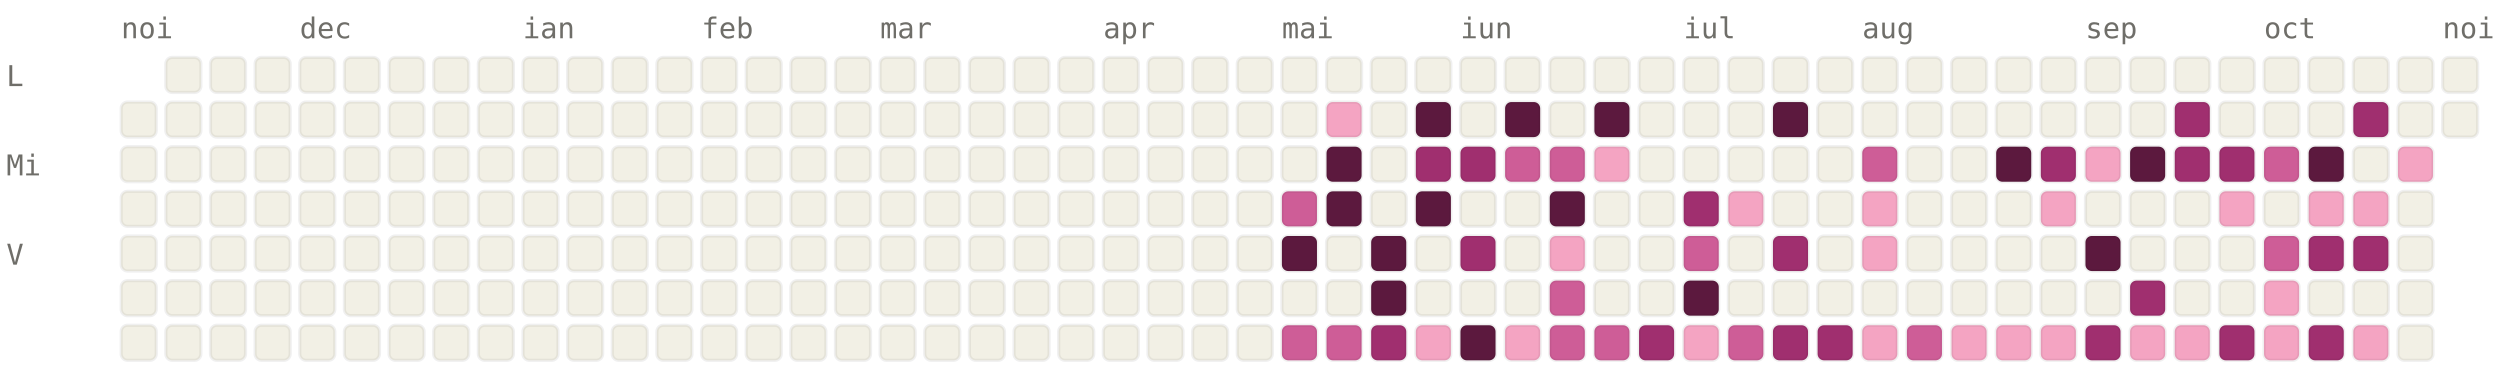
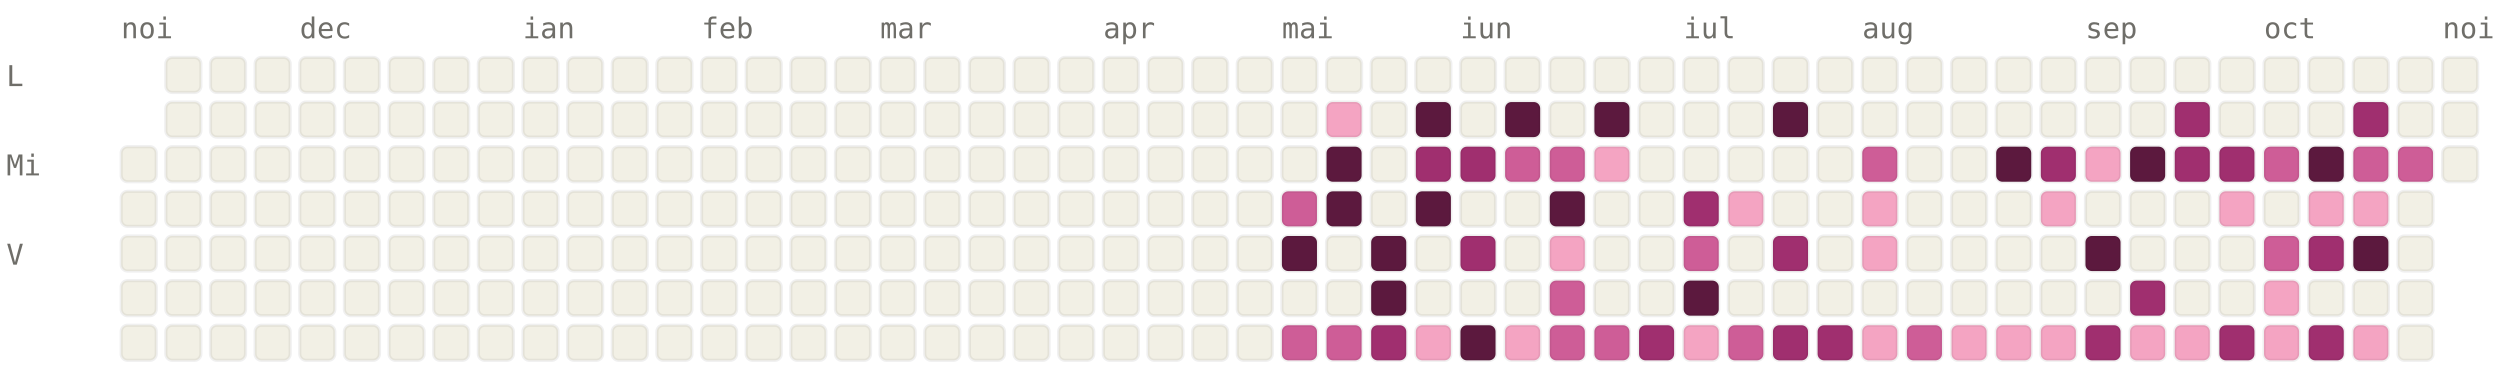
<svg xmlns="http://www.w3.org/2000/svg" viewBox="0 0 784 120" width="784" height="120" font-family="ui-monospace, SFMono-Regular, Menlo, monospace" font-size="9">
  <style>.l0{fill:#F2F0E5;stroke:rgba(0,0,0,0.06)}.l1{fill:#F4A4C2;stroke:rgba(0,0,0,0.06)}.l2{fill:#CE5D97;stroke:rgba(0,0,0,0.06)}.l3{fill:#A02F6F;stroke:rgba(0,0,0,0.06)}.l4{fill:#5C193E;stroke:rgba(0,0,0,0.06)}.lbl{fill:#6F6E69}@media (prefers-color-scheme: dark){.l0{fill:#1C1B1A;stroke:rgba(255,255,255,0.04)}.l1{fill:#451033;stroke:rgba(255,255,255,0.04)}.l2{fill:#751F4F;stroke:rgba(255,255,255,0.04)}.l3{fill:#CE5D97;stroke:rgba(255,255,255,0.04)}.l4{fill:#F4A4C2;stroke:rgba(255,255,255,0.04)}.lbl{fill:#878580}}</style>
  <text x="38" y="12" class="lbl">noi</text>
  <text x="94" y="12" class="lbl">dec</text>
  <text x="164" y="12" class="lbl">ian</text>
  <text x="220" y="12" class="lbl">feb</text>
  <text x="276" y="12" class="lbl">mar</text>
  <text x="346" y="12" class="lbl">apr</text>
  <text x="402" y="12" class="lbl">mai</text>
  <text x="458" y="12" class="lbl">iun</text>
  <text x="528" y="12" class="lbl">iul</text>
  <text x="584" y="12" class="lbl">aug</text>
  <text x="654" y="12" class="lbl">sep</text>
  <text x="710" y="12" class="lbl">oct</text>
  <text x="766" y="12" class="lbl">noi</text>
  <text x="2" y="27" class="lbl">L</text>
  <text x="2" y="55" class="lbl">Mi</text>
  <text x="2" y="83" class="lbl">V</text>
-   <rect x="38" y="32" width="11" height="11" rx="2" ry="2" class="l0" />
  <rect x="38" y="46" width="11" height="11" rx="2" ry="2" class="l0" />
  <rect x="38" y="60" width="11" height="11" rx="2" ry="2" class="l0" />
  <rect x="38" y="74" width="11" height="11" rx="2" ry="2" class="l0" />
  <rect x="38" y="88" width="11" height="11" rx="2" ry="2" class="l0" />
  <rect x="38" y="102" width="11" height="11" rx="2" ry="2" class="l0" />
  <rect x="52" y="18" width="11" height="11" rx="2" ry="2" class="l0" />
  <rect x="52" y="32" width="11" height="11" rx="2" ry="2" class="l0" />
  <rect x="52" y="46" width="11" height="11" rx="2" ry="2" class="l0" />
  <rect x="52" y="60" width="11" height="11" rx="2" ry="2" class="l0" />
  <rect x="52" y="74" width="11" height="11" rx="2" ry="2" class="l0" />
  <rect x="52" y="88" width="11" height="11" rx="2" ry="2" class="l0" />
  <rect x="52" y="102" width="11" height="11" rx="2" ry="2" class="l0" />
  <rect x="66" y="18" width="11" height="11" rx="2" ry="2" class="l0" />
  <rect x="66" y="32" width="11" height="11" rx="2" ry="2" class="l0" />
  <rect x="66" y="46" width="11" height="11" rx="2" ry="2" class="l0" />
  <rect x="66" y="60" width="11" height="11" rx="2" ry="2" class="l0" />
  <rect x="66" y="74" width="11" height="11" rx="2" ry="2" class="l0" />
  <rect x="66" y="88" width="11" height="11" rx="2" ry="2" class="l0" />
  <rect x="66" y="102" width="11" height="11" rx="2" ry="2" class="l0" />
  <rect x="80" y="18" width="11" height="11" rx="2" ry="2" class="l0" />
  <rect x="80" y="32" width="11" height="11" rx="2" ry="2" class="l0" />
  <rect x="80" y="46" width="11" height="11" rx="2" ry="2" class="l0" />
  <rect x="80" y="60" width="11" height="11" rx="2" ry="2" class="l0" />
  <rect x="80" y="74" width="11" height="11" rx="2" ry="2" class="l0" />
  <rect x="80" y="88" width="11" height="11" rx="2" ry="2" class="l0" />
  <rect x="80" y="102" width="11" height="11" rx="2" ry="2" class="l0" />
  <rect x="94" y="18" width="11" height="11" rx="2" ry="2" class="l0" />
  <rect x="94" y="32" width="11" height="11" rx="2" ry="2" class="l0" />
  <rect x="94" y="46" width="11" height="11" rx="2" ry="2" class="l0" />
  <rect x="94" y="60" width="11" height="11" rx="2" ry="2" class="l0" />
  <rect x="94" y="74" width="11" height="11" rx="2" ry="2" class="l0" />
  <rect x="94" y="88" width="11" height="11" rx="2" ry="2" class="l0" />
  <rect x="94" y="102" width="11" height="11" rx="2" ry="2" class="l0" />
  <rect x="108" y="18" width="11" height="11" rx="2" ry="2" class="l0" />
  <rect x="108" y="32" width="11" height="11" rx="2" ry="2" class="l0" />
  <rect x="108" y="46" width="11" height="11" rx="2" ry="2" class="l0" />
  <rect x="108" y="60" width="11" height="11" rx="2" ry="2" class="l0" />
  <rect x="108" y="74" width="11" height="11" rx="2" ry="2" class="l0" />
  <rect x="108" y="88" width="11" height="11" rx="2" ry="2" class="l0" />
  <rect x="108" y="102" width="11" height="11" rx="2" ry="2" class="l0" />
  <rect x="122" y="18" width="11" height="11" rx="2" ry="2" class="l0" />
  <rect x="122" y="32" width="11" height="11" rx="2" ry="2" class="l0" />
  <rect x="122" y="46" width="11" height="11" rx="2" ry="2" class="l0" />
  <rect x="122" y="60" width="11" height="11" rx="2" ry="2" class="l0" />
  <rect x="122" y="74" width="11" height="11" rx="2" ry="2" class="l0" />
  <rect x="122" y="88" width="11" height="11" rx="2" ry="2" class="l0" />
  <rect x="122" y="102" width="11" height="11" rx="2" ry="2" class="l0" />
  <rect x="136" y="18" width="11" height="11" rx="2" ry="2" class="l0" />
  <rect x="136" y="32" width="11" height="11" rx="2" ry="2" class="l0" />
  <rect x="136" y="46" width="11" height="11" rx="2" ry="2" class="l0" />
  <rect x="136" y="60" width="11" height="11" rx="2" ry="2" class="l0" />
  <rect x="136" y="74" width="11" height="11" rx="2" ry="2" class="l0" />
  <rect x="136" y="88" width="11" height="11" rx="2" ry="2" class="l0" />
  <rect x="136" y="102" width="11" height="11" rx="2" ry="2" class="l0" />
  <rect x="150" y="18" width="11" height="11" rx="2" ry="2" class="l0" />
  <rect x="150" y="32" width="11" height="11" rx="2" ry="2" class="l0" />
  <rect x="150" y="46" width="11" height="11" rx="2" ry="2" class="l0" />
  <rect x="150" y="60" width="11" height="11" rx="2" ry="2" class="l0" />
  <rect x="150" y="74" width="11" height="11" rx="2" ry="2" class="l0" />
  <rect x="150" y="88" width="11" height="11" rx="2" ry="2" class="l0" />
  <rect x="150" y="102" width="11" height="11" rx="2" ry="2" class="l0" />
  <rect x="164" y="18" width="11" height="11" rx="2" ry="2" class="l0" />
  <rect x="164" y="32" width="11" height="11" rx="2" ry="2" class="l0" />
  <rect x="164" y="46" width="11" height="11" rx="2" ry="2" class="l0" />
  <rect x="164" y="60" width="11" height="11" rx="2" ry="2" class="l0" />
  <rect x="164" y="74" width="11" height="11" rx="2" ry="2" class="l0" />
  <rect x="164" y="88" width="11" height="11" rx="2" ry="2" class="l0" />
  <rect x="164" y="102" width="11" height="11" rx="2" ry="2" class="l0" />
  <rect x="178" y="18" width="11" height="11" rx="2" ry="2" class="l0" />
  <rect x="178" y="32" width="11" height="11" rx="2" ry="2" class="l0" />
  <rect x="178" y="46" width="11" height="11" rx="2" ry="2" class="l0" />
  <rect x="178" y="60" width="11" height="11" rx="2" ry="2" class="l0" />
  <rect x="178" y="74" width="11" height="11" rx="2" ry="2" class="l0" />
  <rect x="178" y="88" width="11" height="11" rx="2" ry="2" class="l0" />
  <rect x="178" y="102" width="11" height="11" rx="2" ry="2" class="l0" />
  <rect x="192" y="18" width="11" height="11" rx="2" ry="2" class="l0" />
  <rect x="192" y="32" width="11" height="11" rx="2" ry="2" class="l0" />
  <rect x="192" y="46" width="11" height="11" rx="2" ry="2" class="l0" />
  <rect x="192" y="60" width="11" height="11" rx="2" ry="2" class="l0" />
  <rect x="192" y="74" width="11" height="11" rx="2" ry="2" class="l0" />
  <rect x="192" y="88" width="11" height="11" rx="2" ry="2" class="l0" />
  <rect x="192" y="102" width="11" height="11" rx="2" ry="2" class="l0" />
  <rect x="206" y="18" width="11" height="11" rx="2" ry="2" class="l0" />
  <rect x="206" y="32" width="11" height="11" rx="2" ry="2" class="l0" />
  <rect x="206" y="46" width="11" height="11" rx="2" ry="2" class="l0" />
  <rect x="206" y="60" width="11" height="11" rx="2" ry="2" class="l0" />
  <rect x="206" y="74" width="11" height="11" rx="2" ry="2" class="l0" />
  <rect x="206" y="88" width="11" height="11" rx="2" ry="2" class="l0" />
  <rect x="206" y="102" width="11" height="11" rx="2" ry="2" class="l0" />
  <rect x="220" y="18" width="11" height="11" rx="2" ry="2" class="l0" />
  <rect x="220" y="32" width="11" height="11" rx="2" ry="2" class="l0" />
  <rect x="220" y="46" width="11" height="11" rx="2" ry="2" class="l0" />
  <rect x="220" y="60" width="11" height="11" rx="2" ry="2" class="l0" />
  <rect x="220" y="74" width="11" height="11" rx="2" ry="2" class="l0" />
  <rect x="220" y="88" width="11" height="11" rx="2" ry="2" class="l0" />
  <rect x="220" y="102" width="11" height="11" rx="2" ry="2" class="l0" />
  <rect x="234" y="18" width="11" height="11" rx="2" ry="2" class="l0" />
  <rect x="234" y="32" width="11" height="11" rx="2" ry="2" class="l0" />
  <rect x="234" y="46" width="11" height="11" rx="2" ry="2" class="l0" />
  <rect x="234" y="60" width="11" height="11" rx="2" ry="2" class="l0" />
  <rect x="234" y="74" width="11" height="11" rx="2" ry="2" class="l0" />
  <rect x="234" y="88" width="11" height="11" rx="2" ry="2" class="l0" />
  <rect x="234" y="102" width="11" height="11" rx="2" ry="2" class="l0" />
  <rect x="248" y="18" width="11" height="11" rx="2" ry="2" class="l0" />
  <rect x="248" y="32" width="11" height="11" rx="2" ry="2" class="l0" />
  <rect x="248" y="46" width="11" height="11" rx="2" ry="2" class="l0" />
  <rect x="248" y="60" width="11" height="11" rx="2" ry="2" class="l0" />
  <rect x="248" y="74" width="11" height="11" rx="2" ry="2" class="l0" />
  <rect x="248" y="88" width="11" height="11" rx="2" ry="2" class="l0" />
  <rect x="248" y="102" width="11" height="11" rx="2" ry="2" class="l0" />
  <rect x="262" y="18" width="11" height="11" rx="2" ry="2" class="l0" />
  <rect x="262" y="32" width="11" height="11" rx="2" ry="2" class="l0" />
  <rect x="262" y="46" width="11" height="11" rx="2" ry="2" class="l0" />
  <rect x="262" y="60" width="11" height="11" rx="2" ry="2" class="l0" />
  <rect x="262" y="74" width="11" height="11" rx="2" ry="2" class="l0" />
  <rect x="262" y="88" width="11" height="11" rx="2" ry="2" class="l0" />
  <rect x="262" y="102" width="11" height="11" rx="2" ry="2" class="l0" />
  <rect x="276" y="18" width="11" height="11" rx="2" ry="2" class="l0" />
  <rect x="276" y="32" width="11" height="11" rx="2" ry="2" class="l0" />
  <rect x="276" y="46" width="11" height="11" rx="2" ry="2" class="l0" />
  <rect x="276" y="60" width="11" height="11" rx="2" ry="2" class="l0" />
  <rect x="276" y="74" width="11" height="11" rx="2" ry="2" class="l0" />
  <rect x="276" y="88" width="11" height="11" rx="2" ry="2" class="l0" />
  <rect x="276" y="102" width="11" height="11" rx="2" ry="2" class="l0" />
  <rect x="290" y="18" width="11" height="11" rx="2" ry="2" class="l0" />
  <rect x="290" y="32" width="11" height="11" rx="2" ry="2" class="l0" />
  <rect x="290" y="46" width="11" height="11" rx="2" ry="2" class="l0" />
  <rect x="290" y="60" width="11" height="11" rx="2" ry="2" class="l0" />
  <rect x="290" y="74" width="11" height="11" rx="2" ry="2" class="l0" />
  <rect x="290" y="88" width="11" height="11" rx="2" ry="2" class="l0" />
  <rect x="290" y="102" width="11" height="11" rx="2" ry="2" class="l0" />
  <rect x="304" y="18" width="11" height="11" rx="2" ry="2" class="l0" />
  <rect x="304" y="32" width="11" height="11" rx="2" ry="2" class="l0" />
  <rect x="304" y="46" width="11" height="11" rx="2" ry="2" class="l0" />
  <rect x="304" y="60" width="11" height="11" rx="2" ry="2" class="l0" />
  <rect x="304" y="74" width="11" height="11" rx="2" ry="2" class="l0" />
  <rect x="304" y="88" width="11" height="11" rx="2" ry="2" class="l0" />
  <rect x="304" y="102" width="11" height="11" rx="2" ry="2" class="l0" />
  <rect x="318" y="18" width="11" height="11" rx="2" ry="2" class="l0" />
  <rect x="318" y="32" width="11" height="11" rx="2" ry="2" class="l0" />
  <rect x="318" y="46" width="11" height="11" rx="2" ry="2" class="l0" />
  <rect x="318" y="60" width="11" height="11" rx="2" ry="2" class="l0" />
  <rect x="318" y="74" width="11" height="11" rx="2" ry="2" class="l0" />
  <rect x="318" y="88" width="11" height="11" rx="2" ry="2" class="l0" />
  <rect x="318" y="102" width="11" height="11" rx="2" ry="2" class="l0" />
  <rect x="332" y="18" width="11" height="11" rx="2" ry="2" class="l0" />
  <rect x="332" y="32" width="11" height="11" rx="2" ry="2" class="l0" />
  <rect x="332" y="46" width="11" height="11" rx="2" ry="2" class="l0" />
  <rect x="332" y="60" width="11" height="11" rx="2" ry="2" class="l0" />
  <rect x="332" y="74" width="11" height="11" rx="2" ry="2" class="l0" />
  <rect x="332" y="88" width="11" height="11" rx="2" ry="2" class="l0" />
  <rect x="332" y="102" width="11" height="11" rx="2" ry="2" class="l0" />
  <rect x="346" y="18" width="11" height="11" rx="2" ry="2" class="l0" />
  <rect x="346" y="32" width="11" height="11" rx="2" ry="2" class="l0" />
  <rect x="346" y="46" width="11" height="11" rx="2" ry="2" class="l0" />
  <rect x="346" y="60" width="11" height="11" rx="2" ry="2" class="l0" />
  <rect x="346" y="74" width="11" height="11" rx="2" ry="2" class="l0" />
  <rect x="346" y="88" width="11" height="11" rx="2" ry="2" class="l0" />
  <rect x="346" y="102" width="11" height="11" rx="2" ry="2" class="l0" />
  <rect x="360" y="18" width="11" height="11" rx="2" ry="2" class="l0" />
  <rect x="360" y="32" width="11" height="11" rx="2" ry="2" class="l0" />
  <rect x="360" y="46" width="11" height="11" rx="2" ry="2" class="l0" />
  <rect x="360" y="60" width="11" height="11" rx="2" ry="2" class="l0" />
  <rect x="360" y="74" width="11" height="11" rx="2" ry="2" class="l0" />
  <rect x="360" y="88" width="11" height="11" rx="2" ry="2" class="l0" />
  <rect x="360" y="102" width="11" height="11" rx="2" ry="2" class="l0" />
  <rect x="374" y="18" width="11" height="11" rx="2" ry="2" class="l0" />
  <rect x="374" y="32" width="11" height="11" rx="2" ry="2" class="l0" />
  <rect x="374" y="46" width="11" height="11" rx="2" ry="2" class="l0" />
  <rect x="374" y="60" width="11" height="11" rx="2" ry="2" class="l0" />
  <rect x="374" y="74" width="11" height="11" rx="2" ry="2" class="l0" />
  <rect x="374" y="88" width="11" height="11" rx="2" ry="2" class="l0" />
  <rect x="374" y="102" width="11" height="11" rx="2" ry="2" class="l0" />
  <rect x="388" y="18" width="11" height="11" rx="2" ry="2" class="l0" />
  <rect x="388" y="32" width="11" height="11" rx="2" ry="2" class="l0" />
  <rect x="388" y="46" width="11" height="11" rx="2" ry="2" class="l0" />
  <rect x="388" y="60" width="11" height="11" rx="2" ry="2" class="l0" />
  <rect x="388" y="74" width="11" height="11" rx="2" ry="2" class="l0" />
  <rect x="388" y="88" width="11" height="11" rx="2" ry="2" class="l0" />
  <rect x="388" y="102" width="11" height="11" rx="2" ry="2" class="l0" />
  <rect x="402" y="18" width="11" height="11" rx="2" ry="2" class="l0" />
  <rect x="402" y="32" width="11" height="11" rx="2" ry="2" class="l0" />
  <rect x="402" y="46" width="11" height="11" rx="2" ry="2" class="l0" />
  <rect x="402" y="60" width="11" height="11" rx="2" ry="2" class="l2" />
  <rect x="402" y="74" width="11" height="11" rx="2" ry="2" class="l4" />
  <rect x="402" y="88" width="11" height="11" rx="2" ry="2" class="l0" />
  <rect x="402" y="102" width="11" height="11" rx="2" ry="2" class="l2" />
  <rect x="416" y="18" width="11" height="11" rx="2" ry="2" class="l0" />
  <rect x="416" y="32" width="11" height="11" rx="2" ry="2" class="l1" />
  <rect x="416" y="46" width="11" height="11" rx="2" ry="2" class="l4" />
  <rect x="416" y="60" width="11" height="11" rx="2" ry="2" class="l4" />
  <rect x="416" y="74" width="11" height="11" rx="2" ry="2" class="l0" />
  <rect x="416" y="88" width="11" height="11" rx="2" ry="2" class="l0" />
  <rect x="416" y="102" width="11" height="11" rx="2" ry="2" class="l2" />
  <rect x="430" y="18" width="11" height="11" rx="2" ry="2" class="l0" />
  <rect x="430" y="32" width="11" height="11" rx="2" ry="2" class="l0" />
  <rect x="430" y="46" width="11" height="11" rx="2" ry="2" class="l0" />
  <rect x="430" y="60" width="11" height="11" rx="2" ry="2" class="l0" />
  <rect x="430" y="74" width="11" height="11" rx="2" ry="2" class="l4" />
  <rect x="430" y="88" width="11" height="11" rx="2" ry="2" class="l4" />
  <rect x="430" y="102" width="11" height="11" rx="2" ry="2" class="l3" />
  <rect x="444" y="18" width="11" height="11" rx="2" ry="2" class="l0" />
  <rect x="444" y="32" width="11" height="11" rx="2" ry="2" class="l4" />
  <rect x="444" y="46" width="11" height="11" rx="2" ry="2" class="l3" />
  <rect x="444" y="60" width="11" height="11" rx="2" ry="2" class="l4" />
  <rect x="444" y="74" width="11" height="11" rx="2" ry="2" class="l0" />
  <rect x="444" y="88" width="11" height="11" rx="2" ry="2" class="l0" />
  <rect x="444" y="102" width="11" height="11" rx="2" ry="2" class="l1" />
  <rect x="458" y="18" width="11" height="11" rx="2" ry="2" class="l0" />
  <rect x="458" y="32" width="11" height="11" rx="2" ry="2" class="l0" />
  <rect x="458" y="46" width="11" height="11" rx="2" ry="2" class="l3" />
  <rect x="458" y="60" width="11" height="11" rx="2" ry="2" class="l0" />
  <rect x="458" y="74" width="11" height="11" rx="2" ry="2" class="l3" />
  <rect x="458" y="88" width="11" height="11" rx="2" ry="2" class="l0" />
  <rect x="458" y="102" width="11" height="11" rx="2" ry="2" class="l4" />
  <rect x="472" y="18" width="11" height="11" rx="2" ry="2" class="l0" />
  <rect x="472" y="32" width="11" height="11" rx="2" ry="2" class="l4" />
  <rect x="472" y="46" width="11" height="11" rx="2" ry="2" class="l2" />
  <rect x="472" y="60" width="11" height="11" rx="2" ry="2" class="l0" />
  <rect x="472" y="74" width="11" height="11" rx="2" ry="2" class="l0" />
  <rect x="472" y="88" width="11" height="11" rx="2" ry="2" class="l0" />
  <rect x="472" y="102" width="11" height="11" rx="2" ry="2" class="l1" />
  <rect x="486" y="18" width="11" height="11" rx="2" ry="2" class="l0" />
  <rect x="486" y="32" width="11" height="11" rx="2" ry="2" class="l0" />
  <rect x="486" y="46" width="11" height="11" rx="2" ry="2" class="l2" />
  <rect x="486" y="60" width="11" height="11" rx="2" ry="2" class="l4" />
  <rect x="486" y="74" width="11" height="11" rx="2" ry="2" class="l1" />
  <rect x="486" y="88" width="11" height="11" rx="2" ry="2" class="l2" />
  <rect x="486" y="102" width="11" height="11" rx="2" ry="2" class="l2" />
  <rect x="500" y="18" width="11" height="11" rx="2" ry="2" class="l0" />
  <rect x="500" y="32" width="11" height="11" rx="2" ry="2" class="l4" />
  <rect x="500" y="46" width="11" height="11" rx="2" ry="2" class="l1" />
  <rect x="500" y="60" width="11" height="11" rx="2" ry="2" class="l0" />
  <rect x="500" y="74" width="11" height="11" rx="2" ry="2" class="l0" />
  <rect x="500" y="88" width="11" height="11" rx="2" ry="2" class="l0" />
  <rect x="500" y="102" width="11" height="11" rx="2" ry="2" class="l2" />
  <rect x="514" y="18" width="11" height="11" rx="2" ry="2" class="l0" />
  <rect x="514" y="32" width="11" height="11" rx="2" ry="2" class="l0" />
  <rect x="514" y="46" width="11" height="11" rx="2" ry="2" class="l0" />
  <rect x="514" y="60" width="11" height="11" rx="2" ry="2" class="l0" />
  <rect x="514" y="74" width="11" height="11" rx="2" ry="2" class="l0" />
  <rect x="514" y="88" width="11" height="11" rx="2" ry="2" class="l0" />
  <rect x="514" y="102" width="11" height="11" rx="2" ry="2" class="l3" />
  <rect x="528" y="18" width="11" height="11" rx="2" ry="2" class="l0" />
  <rect x="528" y="32" width="11" height="11" rx="2" ry="2" class="l0" />
  <rect x="528" y="46" width="11" height="11" rx="2" ry="2" class="l0" />
  <rect x="528" y="60" width="11" height="11" rx="2" ry="2" class="l3" />
  <rect x="528" y="74" width="11" height="11" rx="2" ry="2" class="l2" />
  <rect x="528" y="88" width="11" height="11" rx="2" ry="2" class="l4" />
  <rect x="528" y="102" width="11" height="11" rx="2" ry="2" class="l1" />
  <rect x="542" y="18" width="11" height="11" rx="2" ry="2" class="l0" />
  <rect x="542" y="32" width="11" height="11" rx="2" ry="2" class="l0" />
  <rect x="542" y="46" width="11" height="11" rx="2" ry="2" class="l0" />
  <rect x="542" y="60" width="11" height="11" rx="2" ry="2" class="l1" />
  <rect x="542" y="74" width="11" height="11" rx="2" ry="2" class="l0" />
  <rect x="542" y="88" width="11" height="11" rx="2" ry="2" class="l0" />
  <rect x="542" y="102" width="11" height="11" rx="2" ry="2" class="l2" />
  <rect x="556" y="18" width="11" height="11" rx="2" ry="2" class="l0" />
  <rect x="556" y="32" width="11" height="11" rx="2" ry="2" class="l4" />
  <rect x="556" y="46" width="11" height="11" rx="2" ry="2" class="l0" />
  <rect x="556" y="60" width="11" height="11" rx="2" ry="2" class="l0" />
  <rect x="556" y="74" width="11" height="11" rx="2" ry="2" class="l3" />
  <rect x="556" y="88" width="11" height="11" rx="2" ry="2" class="l0" />
  <rect x="556" y="102" width="11" height="11" rx="2" ry="2" class="l3" />
  <rect x="570" y="18" width="11" height="11" rx="2" ry="2" class="l0" />
  <rect x="570" y="32" width="11" height="11" rx="2" ry="2" class="l0" />
  <rect x="570" y="46" width="11" height="11" rx="2" ry="2" class="l0" />
  <rect x="570" y="60" width="11" height="11" rx="2" ry="2" class="l0" />
  <rect x="570" y="74" width="11" height="11" rx="2" ry="2" class="l0" />
  <rect x="570" y="88" width="11" height="11" rx="2" ry="2" class="l0" />
  <rect x="570" y="102" width="11" height="11" rx="2" ry="2" class="l3" />
  <rect x="584" y="18" width="11" height="11" rx="2" ry="2" class="l0" />
  <rect x="584" y="32" width="11" height="11" rx="2" ry="2" class="l0" />
  <rect x="584" y="46" width="11" height="11" rx="2" ry="2" class="l2" />
  <rect x="584" y="60" width="11" height="11" rx="2" ry="2" class="l1" />
  <rect x="584" y="74" width="11" height="11" rx="2" ry="2" class="l1" />
  <rect x="584" y="88" width="11" height="11" rx="2" ry="2" class="l0" />
  <rect x="584" y="102" width="11" height="11" rx="2" ry="2" class="l1" />
  <rect x="598" y="18" width="11" height="11" rx="2" ry="2" class="l0" />
  <rect x="598" y="32" width="11" height="11" rx="2" ry="2" class="l0" />
  <rect x="598" y="46" width="11" height="11" rx="2" ry="2" class="l0" />
  <rect x="598" y="60" width="11" height="11" rx="2" ry="2" class="l0" />
  <rect x="598" y="74" width="11" height="11" rx="2" ry="2" class="l0" />
  <rect x="598" y="88" width="11" height="11" rx="2" ry="2" class="l0" />
  <rect x="598" y="102" width="11" height="11" rx="2" ry="2" class="l2" />
  <rect x="612" y="18" width="11" height="11" rx="2" ry="2" class="l0" />
  <rect x="612" y="32" width="11" height="11" rx="2" ry="2" class="l0" />
  <rect x="612" y="46" width="11" height="11" rx="2" ry="2" class="l0" />
  <rect x="612" y="60" width="11" height="11" rx="2" ry="2" class="l0" />
  <rect x="612" y="74" width="11" height="11" rx="2" ry="2" class="l0" />
  <rect x="612" y="88" width="11" height="11" rx="2" ry="2" class="l0" />
  <rect x="612" y="102" width="11" height="11" rx="2" ry="2" class="l1" />
  <rect x="626" y="18" width="11" height="11" rx="2" ry="2" class="l0" />
  <rect x="626" y="32" width="11" height="11" rx="2" ry="2" class="l0" />
  <rect x="626" y="46" width="11" height="11" rx="2" ry="2" class="l4" />
  <rect x="626" y="60" width="11" height="11" rx="2" ry="2" class="l0" />
  <rect x="626" y="74" width="11" height="11" rx="2" ry="2" class="l0" />
  <rect x="626" y="88" width="11" height="11" rx="2" ry="2" class="l0" />
  <rect x="626" y="102" width="11" height="11" rx="2" ry="2" class="l1" />
  <rect x="640" y="18" width="11" height="11" rx="2" ry="2" class="l0" />
  <rect x="640" y="32" width="11" height="11" rx="2" ry="2" class="l0" />
  <rect x="640" y="46" width="11" height="11" rx="2" ry="2" class="l3" />
  <rect x="640" y="60" width="11" height="11" rx="2" ry="2" class="l1" />
  <rect x="640" y="74" width="11" height="11" rx="2" ry="2" class="l0" />
  <rect x="640" y="88" width="11" height="11" rx="2" ry="2" class="l0" />
  <rect x="640" y="102" width="11" height="11" rx="2" ry="2" class="l1" />
  <rect x="654" y="18" width="11" height="11" rx="2" ry="2" class="l0" />
  <rect x="654" y="32" width="11" height="11" rx="2" ry="2" class="l0" />
  <rect x="654" y="46" width="11" height="11" rx="2" ry="2" class="l1" />
  <rect x="654" y="60" width="11" height="11" rx="2" ry="2" class="l0" />
  <rect x="654" y="74" width="11" height="11" rx="2" ry="2" class="l4" />
  <rect x="654" y="88" width="11" height="11" rx="2" ry="2" class="l0" />
  <rect x="654" y="102" width="11" height="11" rx="2" ry="2" class="l3" />
  <rect x="668" y="18" width="11" height="11" rx="2" ry="2" class="l0" />
  <rect x="668" y="32" width="11" height="11" rx="2" ry="2" class="l0" />
  <rect x="668" y="46" width="11" height="11" rx="2" ry="2" class="l4" />
  <rect x="668" y="60" width="11" height="11" rx="2" ry="2" class="l0" />
  <rect x="668" y="74" width="11" height="11" rx="2" ry="2" class="l0" />
  <rect x="668" y="88" width="11" height="11" rx="2" ry="2" class="l3" />
  <rect x="668" y="102" width="11" height="11" rx="2" ry="2" class="l1" />
  <rect x="682" y="18" width="11" height="11" rx="2" ry="2" class="l0" />
  <rect x="682" y="32" width="11" height="11" rx="2" ry="2" class="l3" />
  <rect x="682" y="46" width="11" height="11" rx="2" ry="2" class="l3" />
  <rect x="682" y="60" width="11" height="11" rx="2" ry="2" class="l0" />
  <rect x="682" y="74" width="11" height="11" rx="2" ry="2" class="l0" />
  <rect x="682" y="88" width="11" height="11" rx="2" ry="2" class="l0" />
  <rect x="682" y="102" width="11" height="11" rx="2" ry="2" class="l1" />
  <rect x="696" y="18" width="11" height="11" rx="2" ry="2" class="l0" />
  <rect x="696" y="32" width="11" height="11" rx="2" ry="2" class="l0" />
  <rect x="696" y="46" width="11" height="11" rx="2" ry="2" class="l3" />
  <rect x="696" y="60" width="11" height="11" rx="2" ry="2" class="l1" />
  <rect x="696" y="74" width="11" height="11" rx="2" ry="2" class="l0" />
  <rect x="696" y="88" width="11" height="11" rx="2" ry="2" class="l0" />
  <rect x="696" y="102" width="11" height="11" rx="2" ry="2" class="l3" />
  <rect x="710" y="18" width="11" height="11" rx="2" ry="2" class="l0" />
  <rect x="710" y="32" width="11" height="11" rx="2" ry="2" class="l0" />
  <rect x="710" y="46" width="11" height="11" rx="2" ry="2" class="l2" />
  <rect x="710" y="60" width="11" height="11" rx="2" ry="2" class="l0" />
  <rect x="710" y="74" width="11" height="11" rx="2" ry="2" class="l2" />
  <rect x="710" y="88" width="11" height="11" rx="2" ry="2" class="l1" />
  <rect x="710" y="102" width="11" height="11" rx="2" ry="2" class="l1" />
  <rect x="724" y="18" width="11" height="11" rx="2" ry="2" class="l0" />
  <rect x="724" y="32" width="11" height="11" rx="2" ry="2" class="l0" />
  <rect x="724" y="46" width="11" height="11" rx="2" ry="2" class="l4" />
  <rect x="724" y="60" width="11" height="11" rx="2" ry="2" class="l1" />
  <rect x="724" y="74" width="11" height="11" rx="2" ry="2" class="l3" />
  <rect x="724" y="88" width="11" height="11" rx="2" ry="2" class="l0" />
  <rect x="724" y="102" width="11" height="11" rx="2" ry="2" class="l3" />
  <rect x="738" y="18" width="11" height="11" rx="2" ry="2" class="l0" />
  <rect x="738" y="32" width="11" height="11" rx="2" ry="2" class="l3" />
-   <rect x="738" y="46" width="11" height="11" rx="2" ry="2" class="l0" />
+   <rect x="738" y="46" width="11" height="11" rx="2" ry="2" class="l2" />
  <rect x="738" y="60" width="11" height="11" rx="2" ry="2" class="l1" />
-   <rect x="738" y="74" width="11" height="11" rx="2" ry="2" class="l3" />
+   <rect x="738" y="74" width="11" height="11" rx="2" ry="2" class="l4" />
  <rect x="738" y="88" width="11" height="11" rx="2" ry="2" class="l0" />
  <rect x="738" y="102" width="11" height="11" rx="2" ry="2" class="l1" />
  <rect x="752" y="18" width="11" height="11" rx="2" ry="2" class="l0" />
  <rect x="752" y="32" width="11" height="11" rx="2" ry="2" class="l0" />
-   <rect x="752" y="46" width="11" height="11" rx="2" ry="2" class="l1" />
+   <rect x="752" y="46" width="11" height="11" rx="2" ry="2" class="l2" />
  <rect x="752" y="60" width="11" height="11" rx="2" ry="2" class="l0" />
  <rect x="752" y="74" width="11" height="11" rx="2" ry="2" class="l0" />
  <rect x="752" y="88" width="11" height="11" rx="2" ry="2" class="l0" />
  <rect x="752" y="102" width="11" height="11" rx="2" ry="2" class="l0" />
  <rect x="766" y="18" width="11" height="11" rx="2" ry="2" class="l0" />
  <rect x="766" y="32" width="11" height="11" rx="2" ry="2" class="l0" />
+   <rect x="766" y="46" width="11" height="11" rx="2" ry="2" class="l0" />
</svg>
